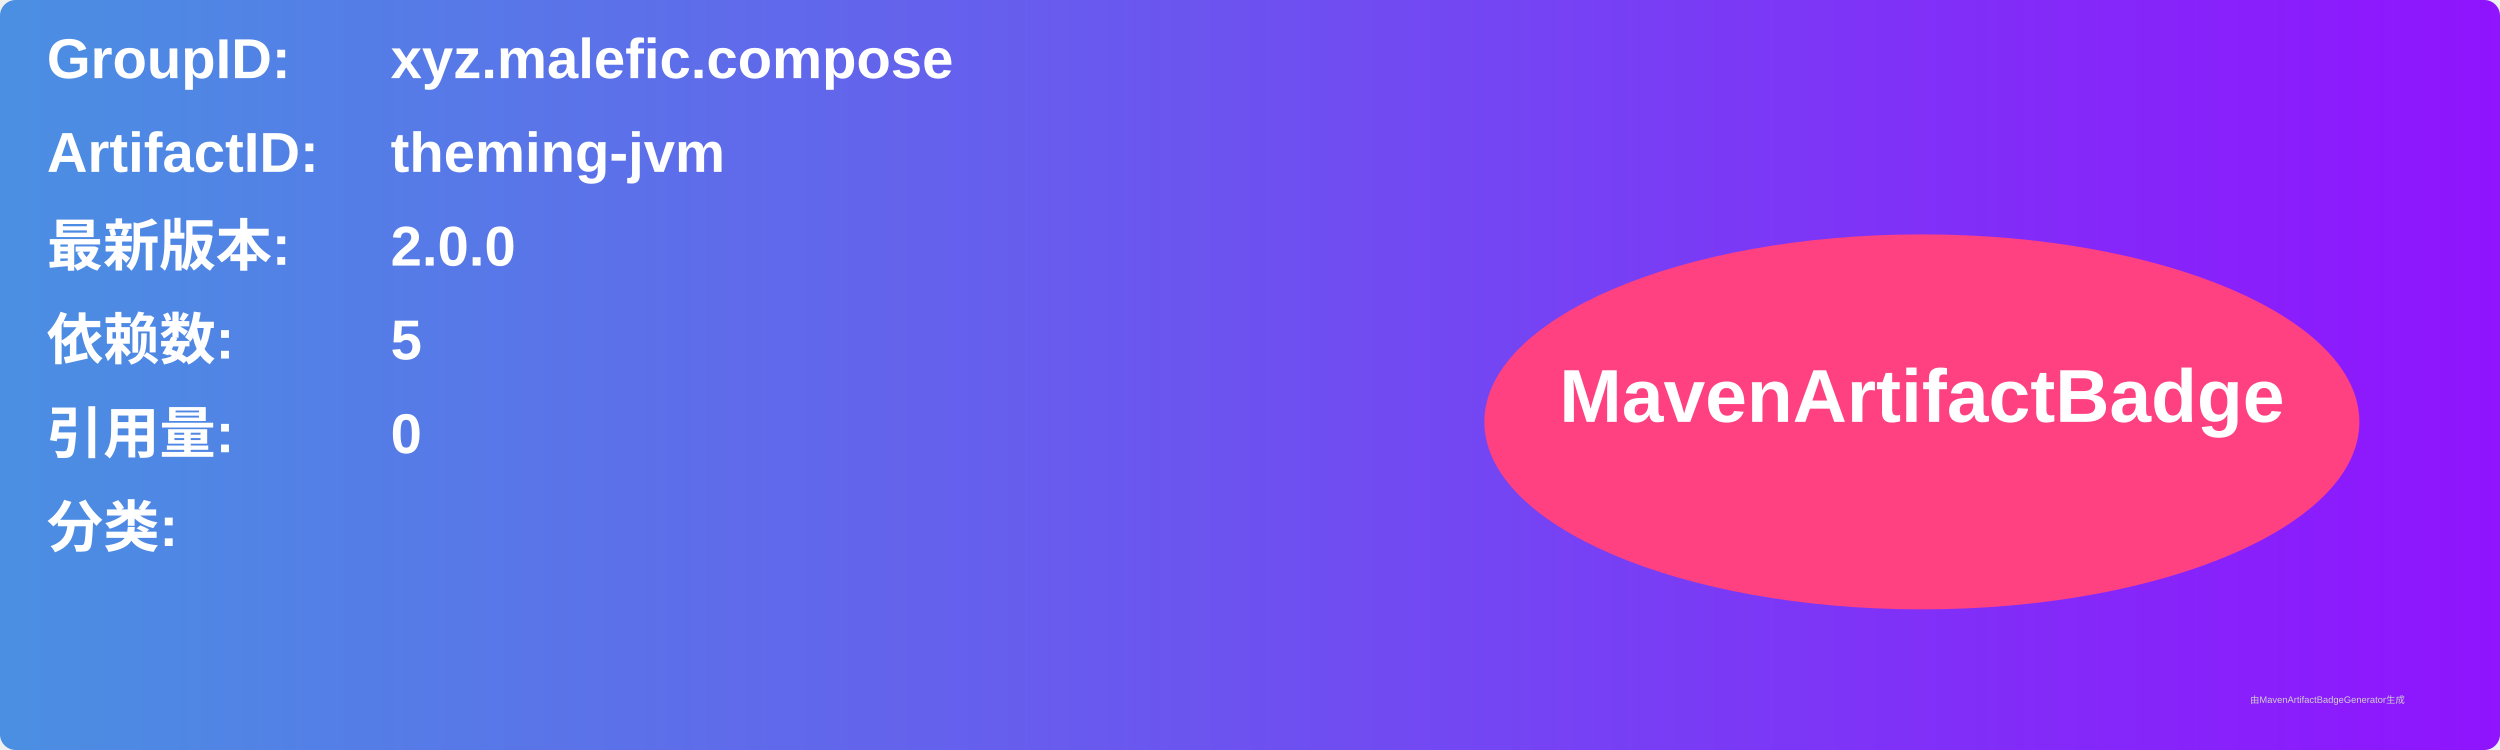
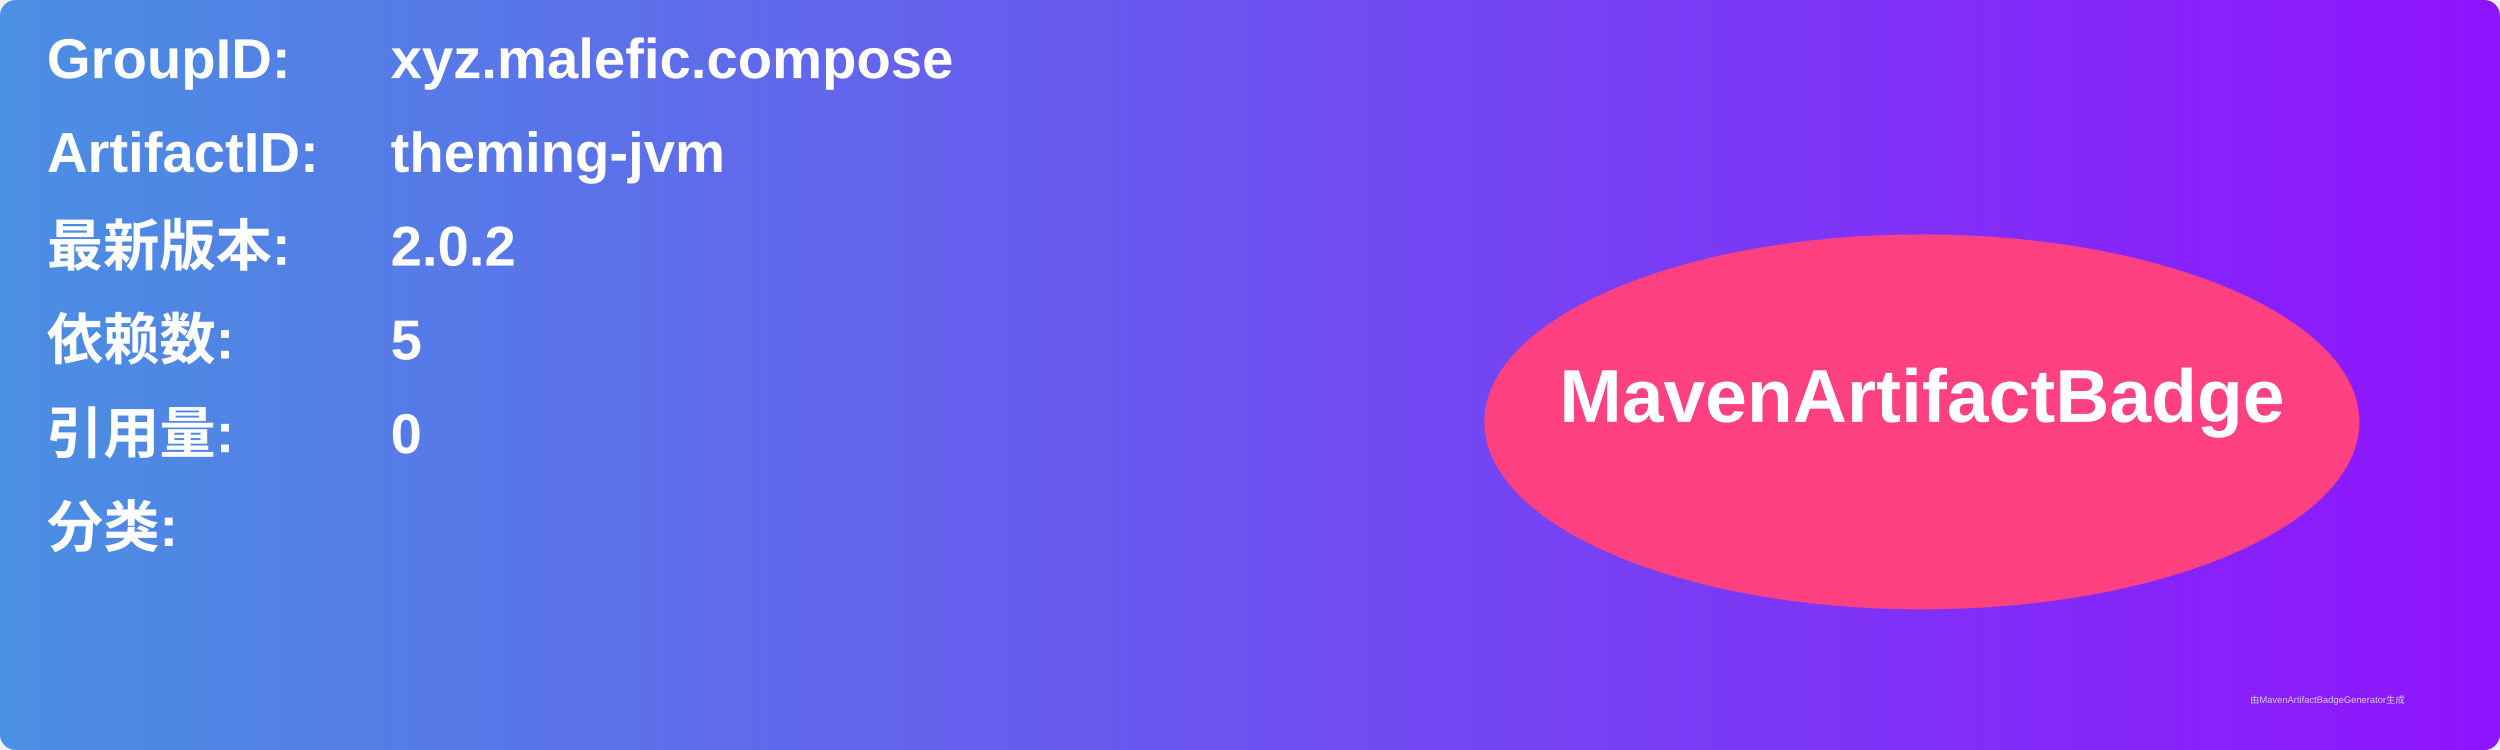
<svg xmlns="http://www.w3.org/2000/svg" width="800" height="240" viewBox="0 0 800 240">
  <linearGradient id="grad" x1="0%" y1="0%" x2="100%" y2="0%">
    <stop offset="0%" stop-color="#4a90e2" />
    <stop offset="100%" stop-color="#9013fe" />
  </linearGradient>
  <rect width="100%" height="100%" rx="5" ry="5" fill="url(#grad)" />
  <g transform="translate(15, 15)">
    <text x="0" y="10" font-family="Arial" font-size="18" fill="white" font-weight="bold" width="260">GroupID:</text>
    <text x="110" y="10" font-family="Arial" font-size="18" fill="white" font-weight="bold" width="460">xyz.malefic.compose</text>
    <text x="0" y="40" font-family="Arial" font-size="18" fill="white" font-weight="bold" width="260">ArtifactID:</text>
    <text x="110" y="40" font-family="Arial" font-size="18" fill="white" font-weight="bold" width="460">theming-jvm</text>
    <text x="0" y="70" font-family="Arial" font-size="18" fill="white" font-weight="bold">最新版本:</text>
    <text x="110" y="70" font-family="Arial" font-size="18" fill="white" font-weight="bold">
-       <tspan font-weight="bold">2.0.0</tspan>
+       <tspan font-weight="bold">2.0.2</tspan>
    </text>
    <text x="0" y="100" font-family="Arial" font-size="18" fill="white" font-weight="bold">依赖数: </text>
    <text x="110" y="100" font-family="Arial" font-size="18" fill="white">
      <tspan font-weight="bold">5</tspan>
    </text>
    <text x="0" y="130" font-family="Arial" font-size="18" fill="white" font-weight="bold">引用量: </text>
    <text x="110" y="130" font-family="Arial" font-size="18" fill="white">
      <tspan font-weight="bold">0</tspan>
    </text>
    <text x="0" y="160" font-family="Arial" font-size="18" fill="white" font-weight="bold">分类:</text>
    <text x="10" y="190" font-family="Arial" font-size="10" fill="white">
      <tspan font-weight="bold" />
    </text>
    <ellipse cx="600" cy="120" rx="140" ry="60" fill="#ff4081" />
    <text x="600" y="120" text-anchor="middle" font-family="Arial" font-size="24" fill="white" font-weight="bold">MavenArtifactBadge</text>
  </g>
  <text x="720" y="225" font-family="Arial" font-size="3" fill="#d0d0d0">由MavenArtifactBadgeGenerator生成</text>
</svg>
